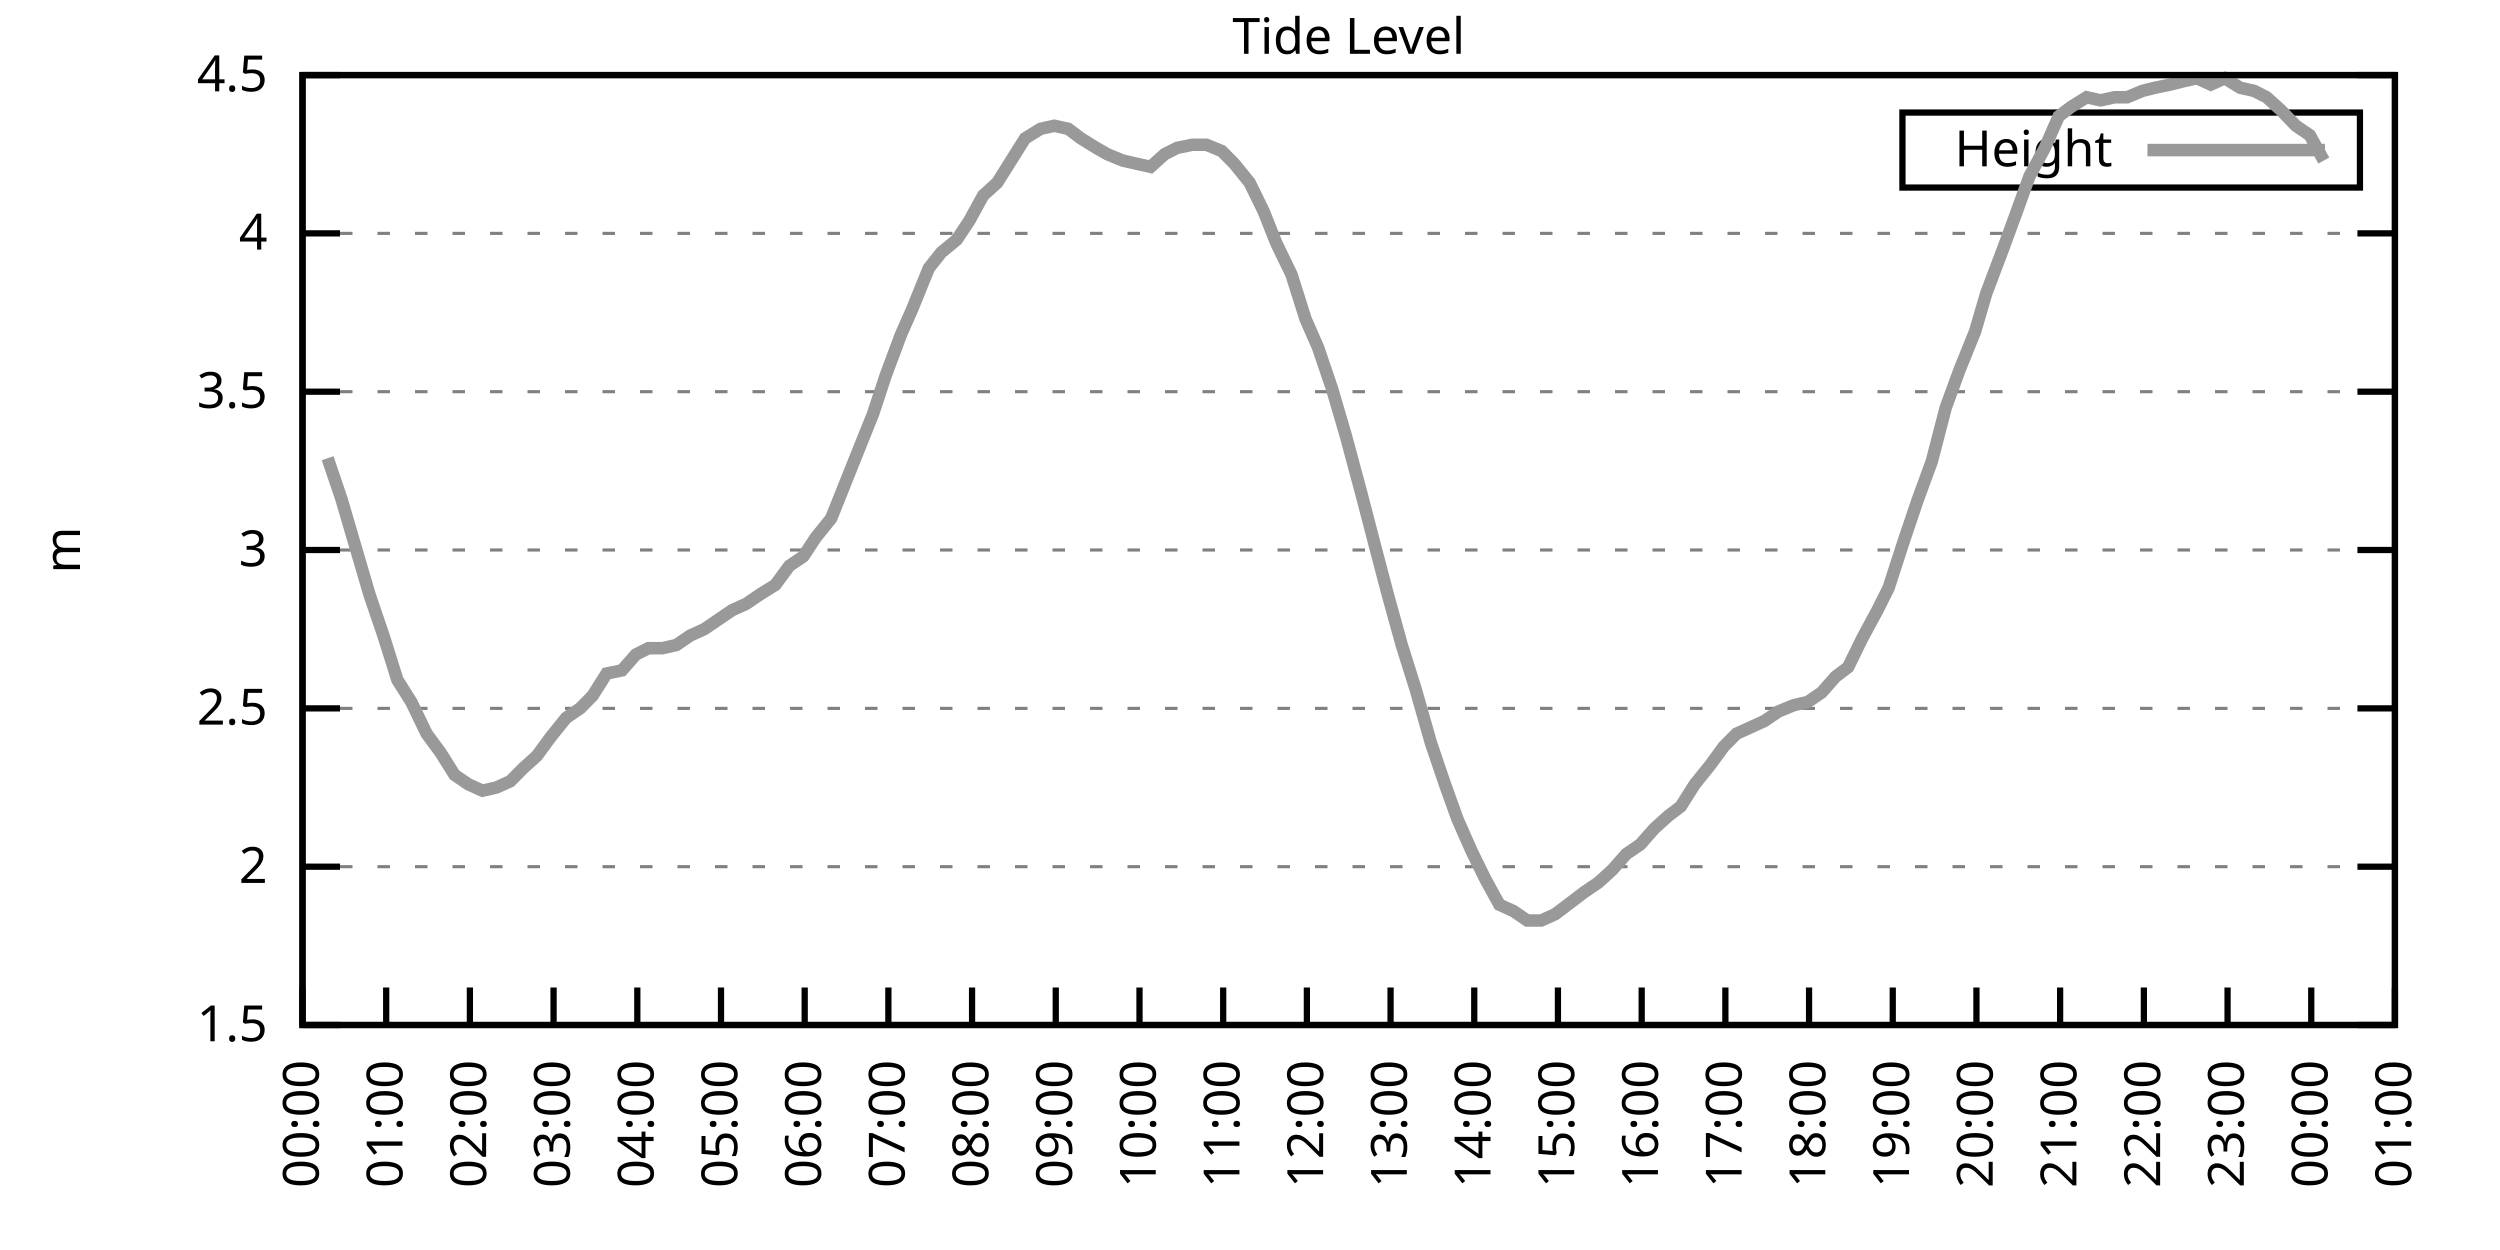
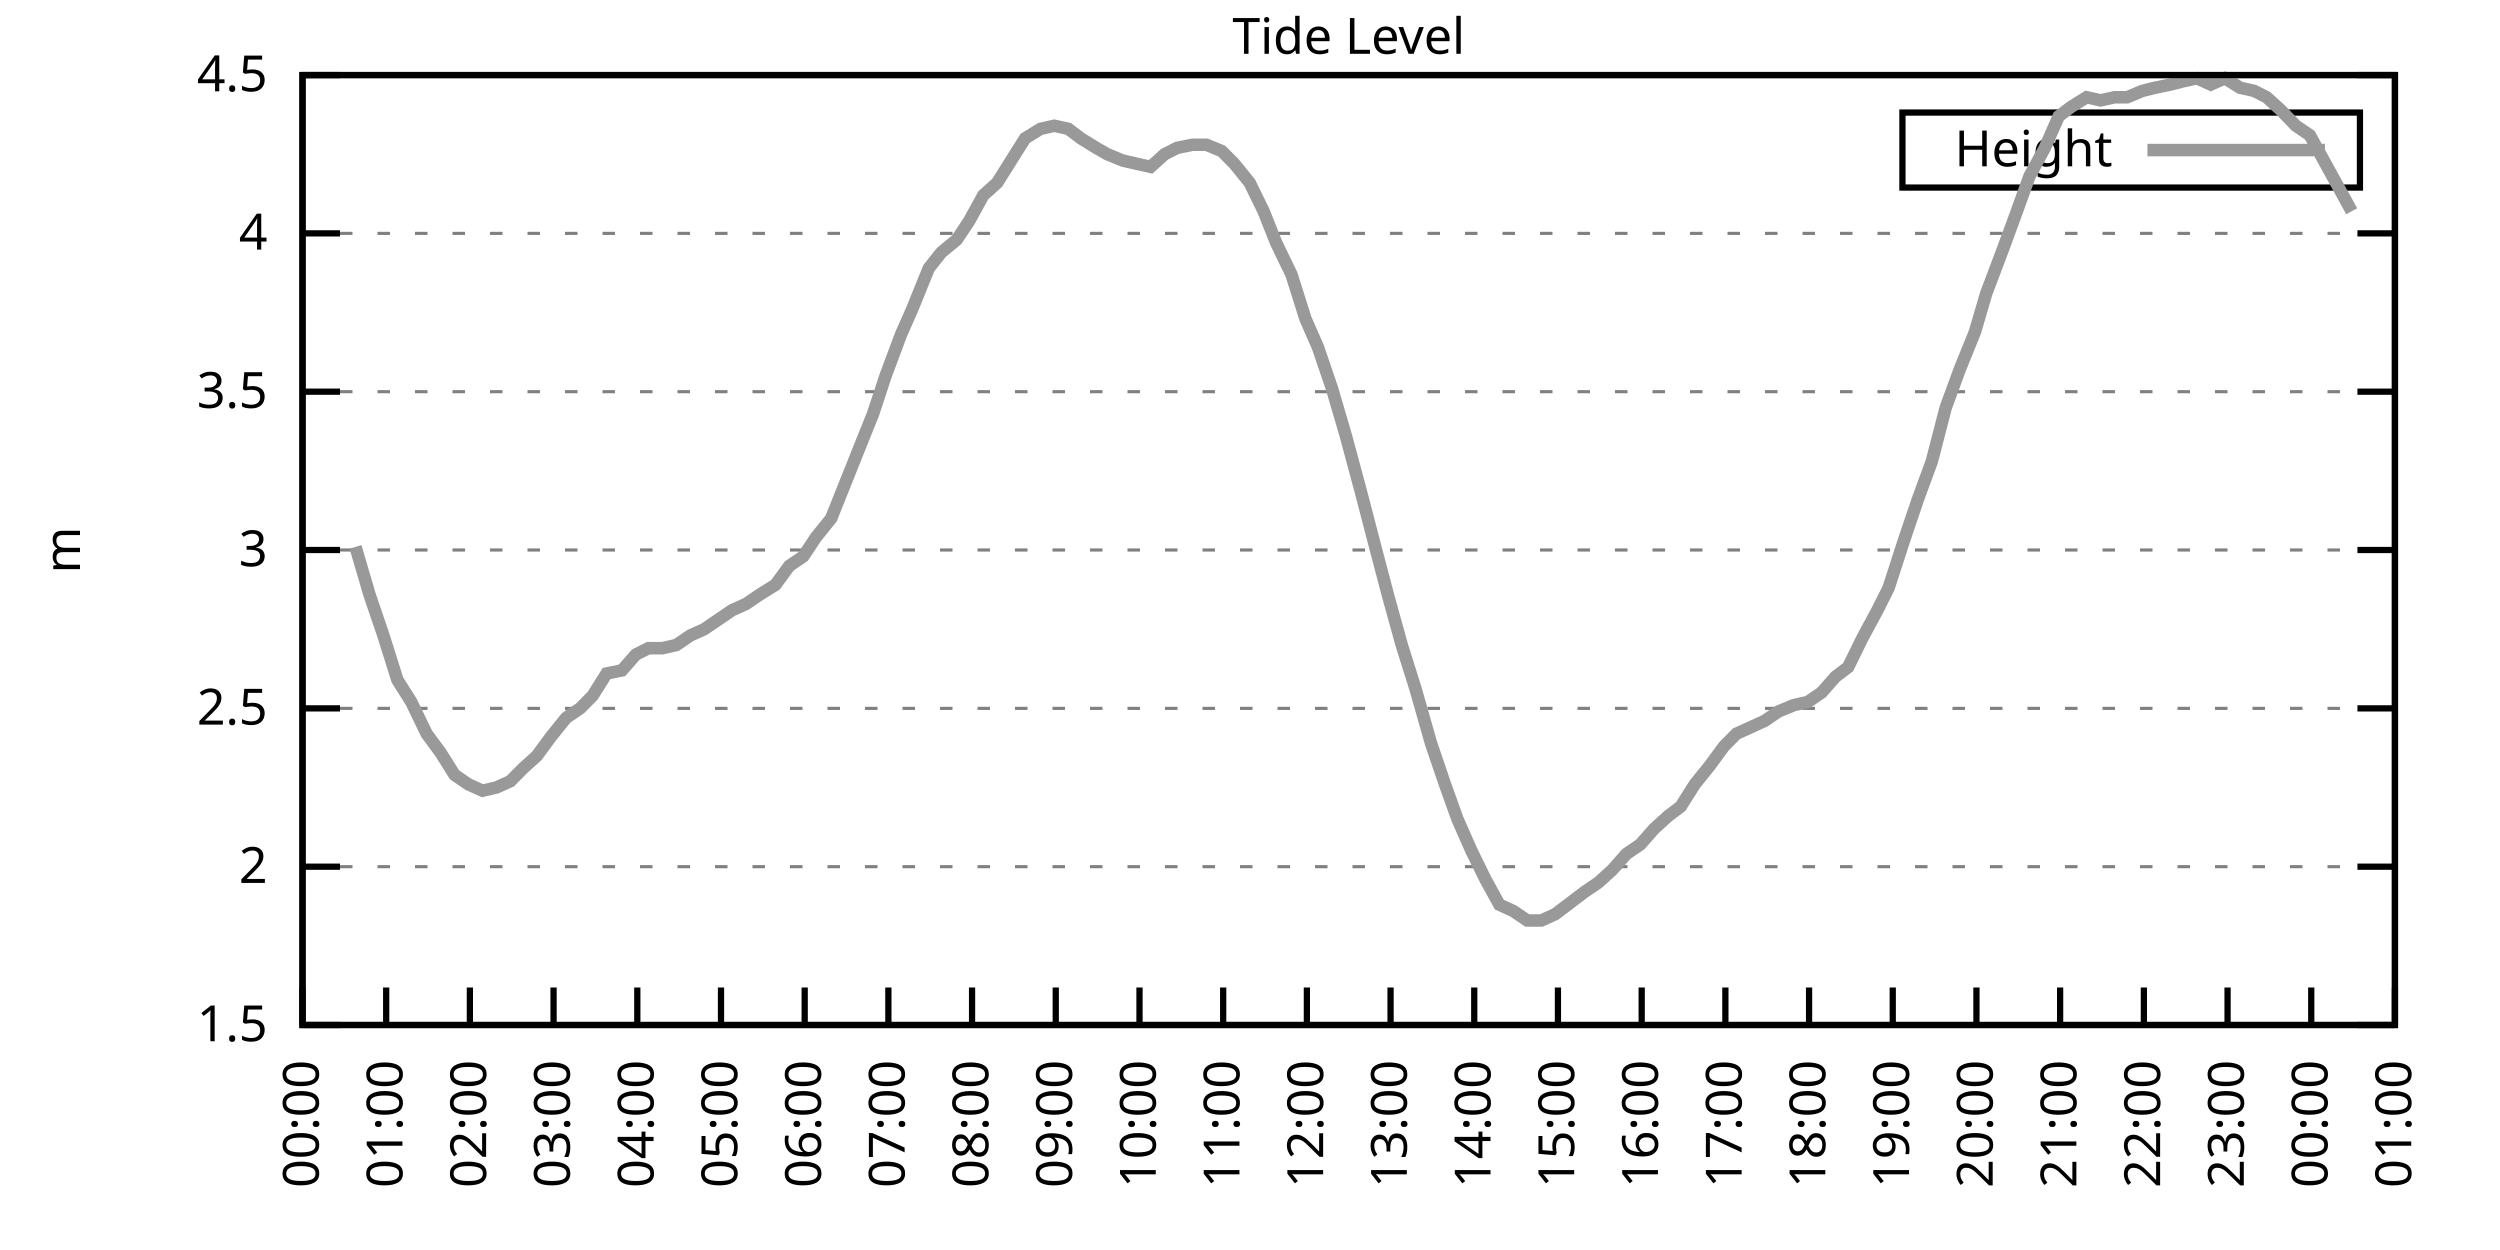
<svg xmlns="http://www.w3.org/2000/svg" xmlns:xlink="http://www.w3.org/1999/xlink" width="400" height="200" viewBox="0 0 400 200">
  <g id="gnuplot_canvas">
    <rect x="0" y="0" width="400" height="200" fill="none" />
    <defs>
      <circle id="gpDot" r="0.5" stroke-width="0.5" stroke="currentColor" />
      <path id="gpPt0" stroke-width="0.333" stroke="currentColor" d="M-1,0 h2 M0,-1 v2" />
      <path id="gpPt1" stroke-width="0.333" stroke="currentColor" d="M-1,-1 L1,1 M1,-1 L-1,1" />
      <path id="gpPt2" stroke-width="0.333" stroke="currentColor" d="M-1,0 L1,0 M0,-1 L0,1 M-1,-1 L1,1 M-1,1 L1,-1" />
      <rect id="gpPt3" stroke-width="0.333" stroke="currentColor" x="-1" y="-1" width="2" height="2" />
      <rect id="gpPt4" stroke-width="0.333" stroke="currentColor" fill="currentColor" x="-1" y="-1" width="2" height="2" />
      <circle id="gpPt5" stroke-width="0.333" stroke="currentColor" cx="0" cy="0" r="1" />
      <use xlink:href="#gpPt5" id="gpPt6" fill="currentColor" stroke="none" />
      <path id="gpPt7" stroke-width="0.333" stroke="currentColor" d="M0,-1.33 L-1.33,0.67 L1.33,0.67 z" />
      <use xlink:href="#gpPt7" id="gpPt8" fill="currentColor" stroke="none" />
      <use xlink:href="#gpPt7" id="gpPt9" stroke="currentColor" transform="rotate(180)" />
      <use xlink:href="#gpPt9" id="gpPt10" fill="currentColor" stroke="none" />
      <use xlink:href="#gpPt3" id="gpPt11" stroke="currentColor" transform="rotate(45)" />
      <use xlink:href="#gpPt11" id="gpPt12" fill="currentColor" stroke="none" />
      <path id="gpPt13" stroke-width="0.333" stroke="currentColor" d="M0,1.330 L1.265,0.411 L0.782,-1.067 L-0.782,-1.076 L-1.265,0.411 z" />
      <use xlink:href="#gpPt13" id="gpPt14" fill="currentColor" stroke="none" />
      <filter id="textbox" filterUnits="objectBoundingBox" x="0" y="0" height="1" width="1">
        <feFlood flood-color="white" flood-opacity="1" result="bgnd" />
        <feComposite in="SourceGraphic" in2="bgnd" operator="atop" />
      </filter>
      <filter id="greybox" filterUnits="objectBoundingBox" x="0" y="0" height="1" width="1">
        <feFlood flood-color="lightgrey" flood-opacity="1" result="grey" />
        <feComposite in="SourceGraphic" in2="grey" operator="atop" />
      </filter>
    </defs>
    <g fill="none" color="white" stroke="currentColor" stroke-width="1.00" stroke-linecap="butt" stroke-linejoin="miter">
</g>
    <g fill="none" color="black" stroke="currentColor" stroke-width="1.00" stroke-linecap="butt" stroke-linejoin="miter">
      <g stroke="none" shape-rendering="crispEdges">
        <polygon fill="rgb(255, 255, 255)" points="48.40,164.00 383.18,164.00 383.18,12.02 48.40,12.02 " />
      </g>
    </g>
    <g fill="none" color="black" stroke="currentColor" stroke-width="1.00" stroke-linecap="butt" stroke-linejoin="miter">
</g>
    <g fill="none" color="black" stroke="black" stroke-width="0.50" stroke-linecap="butt" stroke-linejoin="miter">
</g>
    <g fill="none" color="gray" stroke="currentColor" stroke-width="0.50" stroke-linecap="butt" stroke-linejoin="miter">
      <path stroke="gray" stroke-dasharray="2,4" class="gridline" d="M48.40,164.00 L383.19,164.00  " />
    </g>
    <g fill="none" color="gray" stroke="gray" stroke-width="1.00" stroke-linecap="butt" stroke-linejoin="miter">
</g>
    <g fill="none" color="black" stroke="currentColor" stroke-width="1.00" stroke-linecap="butt" stroke-linejoin="miter">
      <path stroke="black" d="M48.40,164.00 L54.40,164.00 M383.19,164.00 L377.19,164.00  " />
      <g transform="translate(42.80,166.60)" stroke="none" fill="black" font-family="Sans" font-size="8.00" text-anchor="end">
        <text>
          <tspan font-family="Sans"> 1.5</tspan>
        </text>
      </g>
    </g>
    <g fill="none" color="black" stroke="currentColor" stroke-width="1.00" stroke-linecap="butt" stroke-linejoin="miter">
</g>
    <g fill="none" color="black" stroke="black" stroke-width="0.50" stroke-linecap="butt" stroke-linejoin="miter">
</g>
    <g fill="none" color="gray" stroke="currentColor" stroke-width="0.50" stroke-linecap="butt" stroke-linejoin="miter">
      <path stroke="gray" stroke-dasharray="2,4" class="gridline" d="M48.40,138.67 L383.19,138.67  " />
    </g>
    <g fill="none" color="gray" stroke="gray" stroke-width="1.00" stroke-linecap="butt" stroke-linejoin="miter">
</g>
    <g fill="none" color="black" stroke="currentColor" stroke-width="1.00" stroke-linecap="butt" stroke-linejoin="miter">
      <path stroke="black" d="M48.40,138.67 L54.40,138.67 M383.19,138.67 L377.19,138.67  " />
      <g transform="translate(42.80,141.27)" stroke="none" fill="black" font-family="Sans" font-size="8.00" text-anchor="end">
        <text>
          <tspan font-family="Sans"> 2</tspan>
        </text>
      </g>
    </g>
    <g fill="none" color="black" stroke="currentColor" stroke-width="1.00" stroke-linecap="butt" stroke-linejoin="miter">
</g>
    <g fill="none" color="black" stroke="black" stroke-width="0.50" stroke-linecap="butt" stroke-linejoin="miter">
</g>
    <g fill="none" color="gray" stroke="currentColor" stroke-width="0.50" stroke-linecap="butt" stroke-linejoin="miter">
      <path stroke="gray" stroke-dasharray="2,4" class="gridline" d="M48.40,113.34 L383.19,113.34  " />
    </g>
    <g fill="none" color="gray" stroke="gray" stroke-width="1.00" stroke-linecap="butt" stroke-linejoin="miter">
</g>
    <g fill="none" color="black" stroke="currentColor" stroke-width="1.00" stroke-linecap="butt" stroke-linejoin="miter">
      <path stroke="black" d="M48.40,113.34 L54.40,113.34 M383.19,113.34 L377.19,113.34  " />
      <g transform="translate(42.80,115.94)" stroke="none" fill="black" font-family="Sans" font-size="8.00" text-anchor="end">
        <text>
          <tspan font-family="Sans"> 2.5</tspan>
        </text>
      </g>
    </g>
    <g fill="none" color="black" stroke="currentColor" stroke-width="1.00" stroke-linecap="butt" stroke-linejoin="miter">
</g>
    <g fill="none" color="black" stroke="black" stroke-width="0.50" stroke-linecap="butt" stroke-linejoin="miter">
</g>
    <g fill="none" color="gray" stroke="currentColor" stroke-width="0.50" stroke-linecap="butt" stroke-linejoin="miter">
      <path stroke="gray" stroke-dasharray="2,4" class="gridline" d="M48.40,88.00 L383.19,88.00  " />
    </g>
    <g fill="none" color="gray" stroke="gray" stroke-width="1.00" stroke-linecap="butt" stroke-linejoin="miter">
</g>
    <g fill="none" color="black" stroke="currentColor" stroke-width="1.00" stroke-linecap="butt" stroke-linejoin="miter">
      <path stroke="black" d="M48.40,88.00 L54.40,88.00 M383.19,88.00 L377.19,88.00  " />
      <g transform="translate(42.80,90.60)" stroke="none" fill="black" font-family="Sans" font-size="8.00" text-anchor="end">
        <text>
          <tspan font-family="Sans"> 3</tspan>
        </text>
      </g>
    </g>
    <g fill="none" color="black" stroke="currentColor" stroke-width="1.00" stroke-linecap="butt" stroke-linejoin="miter">
</g>
    <g fill="none" color="black" stroke="black" stroke-width="0.50" stroke-linecap="butt" stroke-linejoin="miter">
</g>
    <g fill="none" color="gray" stroke="currentColor" stroke-width="0.50" stroke-linecap="butt" stroke-linejoin="miter">
      <path stroke="gray" stroke-dasharray="2,4" class="gridline" d="M48.40,62.67 L383.19,62.67  " />
    </g>
    <g fill="none" color="gray" stroke="gray" stroke-width="1.00" stroke-linecap="butt" stroke-linejoin="miter">
</g>
    <g fill="none" color="black" stroke="currentColor" stroke-width="1.00" stroke-linecap="butt" stroke-linejoin="miter">
      <path stroke="black" d="M48.40,62.67 L54.40,62.67 M383.19,62.67 L377.19,62.67  " />
      <g transform="translate(42.80,65.27)" stroke="none" fill="black" font-family="Sans" font-size="8.00" text-anchor="end">
        <text>
          <tspan font-family="Sans"> 3.5</tspan>
        </text>
      </g>
    </g>
    <g fill="none" color="black" stroke="currentColor" stroke-width="1.00" stroke-linecap="butt" stroke-linejoin="miter">
</g>
    <g fill="none" color="black" stroke="black" stroke-width="0.50" stroke-linecap="butt" stroke-linejoin="miter">
</g>
    <g fill="none" color="gray" stroke="currentColor" stroke-width="0.50" stroke-linecap="butt" stroke-linejoin="miter">
      <path stroke="gray" stroke-dasharray="2,4" class="gridline" d="M48.40,37.34 L383.19,37.34  " />
    </g>
    <g fill="none" color="gray" stroke="gray" stroke-width="1.00" stroke-linecap="butt" stroke-linejoin="miter">
</g>
    <g fill="none" color="black" stroke="currentColor" stroke-width="1.00" stroke-linecap="butt" stroke-linejoin="miter">
      <path stroke="black" d="M48.40,37.34 L54.40,37.34 M383.19,37.34 L377.19,37.34  " />
      <g transform="translate(42.80,39.94)" stroke="none" fill="black" font-family="Sans" font-size="8.00" text-anchor="end">
        <text>
          <tspan font-family="Sans"> 4</tspan>
        </text>
      </g>
    </g>
    <g fill="none" color="black" stroke="currentColor" stroke-width="1.00" stroke-linecap="butt" stroke-linejoin="miter">
</g>
    <g fill="none" color="black" stroke="black" stroke-width="0.50" stroke-linecap="butt" stroke-linejoin="miter">
</g>
    <g fill="none" color="gray" stroke="currentColor" stroke-width="0.50" stroke-linecap="butt" stroke-linejoin="miter">
      <path stroke="gray" stroke-dasharray="2,4" class="gridline" d="M48.40,12.01 L383.19,12.01  " />
    </g>
    <g fill="none" color="gray" stroke="gray" stroke-width="1.00" stroke-linecap="butt" stroke-linejoin="miter">
</g>
    <g fill="none" color="black" stroke="currentColor" stroke-width="1.00" stroke-linecap="butt" stroke-linejoin="miter">
      <path stroke="black" d="M48.40,12.01 L54.40,12.01 M383.19,12.01 L377.19,12.01  " />
      <g transform="translate(42.80,14.61)" stroke="none" fill="black" font-family="Sans" font-size="8.00" text-anchor="end">
        <text>
          <tspan font-family="Sans"> 4.5</tspan>
        </text>
      </g>
    </g>
    <g fill="none" color="black" stroke="currentColor" stroke-width="1.00" stroke-linecap="butt" stroke-linejoin="miter">
      <path stroke="black" d="M48.40,164.00 L48.40,158.00  " />
      <g transform="translate(51.00,169.60) rotate(270.00)" stroke="none" fill="black" font-family="Sans" font-size="8.00" text-anchor="end">
        <text>
          <tspan font-family="Sans">00:00</tspan>
        </text>
      </g>
    </g>
    <g fill="none" color="black" stroke="currentColor" stroke-width="1.00" stroke-linecap="butt" stroke-linejoin="miter">
      <path stroke="black" d="M61.79,164.00 L61.79,158.00  " />
      <g transform="translate(64.39,169.60) rotate(270.00)" stroke="none" fill="black" font-family="Sans" font-size="8.00" text-anchor="end">
        <text>
          <tspan font-family="Sans">01:00</tspan>
        </text>
      </g>
    </g>
    <g fill="none" color="black" stroke="currentColor" stroke-width="1.00" stroke-linecap="butt" stroke-linejoin="miter">
      <path stroke="black" d="M75.18,164.00 L75.18,158.00  " />
      <g transform="translate(77.78,169.60) rotate(270.00)" stroke="none" fill="black" font-family="Sans" font-size="8.00" text-anchor="end">
        <text>
          <tspan font-family="Sans">02:00</tspan>
        </text>
      </g>
    </g>
    <g fill="none" color="black" stroke="currentColor" stroke-width="1.00" stroke-linecap="butt" stroke-linejoin="miter">
      <path stroke="black" d="M88.57,164.00 L88.57,158.00  " />
      <g transform="translate(91.17,169.60) rotate(270.00)" stroke="none" fill="black" font-family="Sans" font-size="8.00" text-anchor="end">
        <text>
          <tspan font-family="Sans">03:00</tspan>
        </text>
      </g>
    </g>
    <g fill="none" color="black" stroke="currentColor" stroke-width="1.00" stroke-linecap="butt" stroke-linejoin="miter">
      <path stroke="black" d="M101.97,164.00 L101.97,158.00  " />
      <g transform="translate(104.57,169.60) rotate(270.00)" stroke="none" fill="black" font-family="Sans" font-size="8.00" text-anchor="end">
        <text>
          <tspan font-family="Sans">04:00</tspan>
        </text>
      </g>
    </g>
    <g fill="none" color="black" stroke="currentColor" stroke-width="1.00" stroke-linecap="butt" stroke-linejoin="miter">
      <path stroke="black" d="M115.36,164.00 L115.36,158.00  " />
      <g transform="translate(117.96,169.60) rotate(270.00)" stroke="none" fill="black" font-family="Sans" font-size="8.00" text-anchor="end">
        <text>
          <tspan font-family="Sans">05:00</tspan>
        </text>
      </g>
    </g>
    <g fill="none" color="black" stroke="currentColor" stroke-width="1.00" stroke-linecap="butt" stroke-linejoin="miter">
      <path stroke="black" d="M128.75,164.00 L128.75,158.00  " />
      <g transform="translate(131.35,169.60) rotate(270.00)" stroke="none" fill="black" font-family="Sans" font-size="8.00" text-anchor="end">
        <text>
          <tspan font-family="Sans">06:00</tspan>
        </text>
      </g>
    </g>
    <g fill="none" color="black" stroke="currentColor" stroke-width="1.00" stroke-linecap="butt" stroke-linejoin="miter">
      <path stroke="black" d="M142.14,164.00 L142.14,158.00  " />
      <g transform="translate(144.74,169.60) rotate(270.00)" stroke="none" fill="black" font-family="Sans" font-size="8.00" text-anchor="end">
        <text>
          <tspan font-family="Sans">07:00</tspan>
        </text>
      </g>
    </g>
    <g fill="none" color="black" stroke="currentColor" stroke-width="1.00" stroke-linecap="butt" stroke-linejoin="miter">
      <path stroke="black" d="M155.53,164.00 L155.53,158.00  " />
      <g transform="translate(158.13,169.60) rotate(270.00)" stroke="none" fill="black" font-family="Sans" font-size="8.00" text-anchor="end">
        <text>
          <tspan font-family="Sans">08:00</tspan>
        </text>
      </g>
    </g>
    <g fill="none" color="black" stroke="currentColor" stroke-width="1.00" stroke-linecap="butt" stroke-linejoin="miter">
      <path stroke="black" d="M168.92,164.00 L168.92,158.00  " />
      <g transform="translate(171.52,169.60) rotate(270.00)" stroke="none" fill="black" font-family="Sans" font-size="8.00" text-anchor="end">
        <text>
          <tspan font-family="Sans">09:00</tspan>
        </text>
      </g>
    </g>
    <g fill="none" color="black" stroke="currentColor" stroke-width="1.00" stroke-linecap="butt" stroke-linejoin="miter">
      <path stroke="black" d="M182.32,164.00 L182.32,158.00  " />
      <g transform="translate(184.92,169.60) rotate(270.00)" stroke="none" fill="black" font-family="Sans" font-size="8.00" text-anchor="end">
        <text>
          <tspan font-family="Sans">10:00</tspan>
        </text>
      </g>
    </g>
    <g fill="none" color="black" stroke="currentColor" stroke-width="1.00" stroke-linecap="butt" stroke-linejoin="miter">
      <path stroke="black" d="M195.71,164.00 L195.71,158.00  " />
      <g transform="translate(198.31,169.60) rotate(270.00)" stroke="none" fill="black" font-family="Sans" font-size="8.00" text-anchor="end">
        <text>
          <tspan font-family="Sans">11:00</tspan>
        </text>
      </g>
    </g>
    <g fill="none" color="black" stroke="currentColor" stroke-width="1.00" stroke-linecap="butt" stroke-linejoin="miter">
      <path stroke="black" d="M209.10,164.00 L209.10,158.00  " />
      <g transform="translate(211.70,169.60) rotate(270.00)" stroke="none" fill="black" font-family="Sans" font-size="8.00" text-anchor="end">
        <text>
          <tspan font-family="Sans">12:00</tspan>
        </text>
      </g>
    </g>
    <g fill="none" color="black" stroke="currentColor" stroke-width="1.00" stroke-linecap="butt" stroke-linejoin="miter">
      <path stroke="black" d="M222.49,164.00 L222.49,158.00  " />
      <g transform="translate(225.09,169.60) rotate(270.00)" stroke="none" fill="black" font-family="Sans" font-size="8.00" text-anchor="end">
        <text>
          <tspan font-family="Sans">13:00</tspan>
        </text>
      </g>
    </g>
    <g fill="none" color="black" stroke="currentColor" stroke-width="1.00" stroke-linecap="butt" stroke-linejoin="miter">
      <path stroke="black" d="M235.88,164.00 L235.88,158.00  " />
      <g transform="translate(238.48,169.60) rotate(270.00)" stroke="none" fill="black" font-family="Sans" font-size="8.00" text-anchor="end">
        <text>
          <tspan font-family="Sans">14:00</tspan>
        </text>
      </g>
    </g>
    <g fill="none" color="black" stroke="currentColor" stroke-width="1.00" stroke-linecap="butt" stroke-linejoin="miter">
      <path stroke="black" d="M249.27,164.00 L249.27,158.00  " />
      <g transform="translate(251.87,169.60) rotate(270.00)" stroke="none" fill="black" font-family="Sans" font-size="8.00" text-anchor="end">
        <text>
          <tspan font-family="Sans">15:00</tspan>
        </text>
      </g>
    </g>
    <g fill="none" color="black" stroke="currentColor" stroke-width="1.00" stroke-linecap="butt" stroke-linejoin="miter">
      <path stroke="black" d="M262.67,164.00 L262.67,158.00  " />
      <g transform="translate(265.27,169.60) rotate(270.00)" stroke="none" fill="black" font-family="Sans" font-size="8.00" text-anchor="end">
        <text>
          <tspan font-family="Sans">16:00</tspan>
        </text>
      </g>
    </g>
    <g fill="none" color="black" stroke="currentColor" stroke-width="1.00" stroke-linecap="butt" stroke-linejoin="miter">
      <path stroke="black" d="M276.06,164.00 L276.06,158.00  " />
      <g transform="translate(278.66,169.60) rotate(270.00)" stroke="none" fill="black" font-family="Sans" font-size="8.00" text-anchor="end">
        <text>
          <tspan font-family="Sans">17:00</tspan>
        </text>
      </g>
    </g>
    <g fill="none" color="black" stroke="currentColor" stroke-width="1.00" stroke-linecap="butt" stroke-linejoin="miter">
      <path stroke="black" d="M289.45,164.00 L289.45,158.00  " />
      <g transform="translate(292.05,169.60) rotate(270.00)" stroke="none" fill="black" font-family="Sans" font-size="8.00" text-anchor="end">
        <text>
          <tspan font-family="Sans">18:00</tspan>
        </text>
      </g>
    </g>
    <g fill="none" color="black" stroke="currentColor" stroke-width="1.00" stroke-linecap="butt" stroke-linejoin="miter">
      <path stroke="black" d="M302.84,164.00 L302.84,158.00  " />
      <g transform="translate(305.44,169.60) rotate(270.00)" stroke="none" fill="black" font-family="Sans" font-size="8.00" text-anchor="end">
        <text>
          <tspan font-family="Sans">19:00</tspan>
        </text>
      </g>
    </g>
    <g fill="none" color="black" stroke="currentColor" stroke-width="1.00" stroke-linecap="butt" stroke-linejoin="miter">
      <path stroke="black" d="M316.23,164.00 L316.23,158.00  " />
      <g transform="translate(318.83,169.60) rotate(270.00)" stroke="none" fill="black" font-family="Sans" font-size="8.00" text-anchor="end">
        <text>
          <tspan font-family="Sans">20:00</tspan>
        </text>
      </g>
    </g>
    <g fill="none" color="black" stroke="currentColor" stroke-width="1.00" stroke-linecap="butt" stroke-linejoin="miter">
      <path stroke="black" d="M329.62,164.00 L329.62,158.00  " />
      <g transform="translate(332.22,169.60) rotate(270.00)" stroke="none" fill="black" font-family="Sans" font-size="8.00" text-anchor="end">
        <text>
          <tspan font-family="Sans">21:00</tspan>
        </text>
      </g>
    </g>
    <g fill="none" color="black" stroke="currentColor" stroke-width="1.00" stroke-linecap="butt" stroke-linejoin="miter">
      <path stroke="black" d="M343.02,164.00 L343.02,158.00  " />
      <g transform="translate(345.62,169.60) rotate(270.00)" stroke="none" fill="black" font-family="Sans" font-size="8.00" text-anchor="end">
        <text>
          <tspan font-family="Sans">22:00</tspan>
        </text>
      </g>
    </g>
    <g fill="none" color="black" stroke="currentColor" stroke-width="1.00" stroke-linecap="butt" stroke-linejoin="miter">
      <path stroke="black" d="M356.41,164.00 L356.41,158.00  " />
      <g transform="translate(359.01,169.60) rotate(270.00)" stroke="none" fill="black" font-family="Sans" font-size="8.00" text-anchor="end">
        <text>
          <tspan font-family="Sans">23:00</tspan>
        </text>
      </g>
    </g>
    <g fill="none" color="black" stroke="currentColor" stroke-width="1.00" stroke-linecap="butt" stroke-linejoin="miter">
      <path stroke="black" d="M369.80,164.00 L369.80,158.00  " />
      <g transform="translate(372.40,169.60) rotate(270.00)" stroke="none" fill="black" font-family="Sans" font-size="8.00" text-anchor="end">
        <text>
          <tspan font-family="Sans">00:00</tspan>
        </text>
      </g>
    </g>
    <g fill="none" color="black" stroke="currentColor" stroke-width="1.00" stroke-linecap="butt" stroke-linejoin="miter">
      <path stroke="black" d="M383.19,164.00 L383.19,158.00  " />
      <g transform="translate(385.79,169.60) rotate(270.00)" stroke="none" fill="black" font-family="Sans" font-size="8.00" text-anchor="end">
        <text>
          <tspan font-family="Sans">01:00</tspan>
        </text>
      </g>
    </g>
    <g fill="none" color="black" stroke="currentColor" stroke-width="1.00" stroke-linecap="butt" stroke-linejoin="miter">
</g>
    <g fill="none" color="black" stroke="currentColor" stroke-width="1.00" stroke-linecap="butt" stroke-linejoin="miter">
      <path stroke="black" d="M48.40,12.01 L48.40,164.00 L383.19,164.00 L383.19,12.01 L48.40,12.01 Z  " />
    </g>
    <g fill="none" color="black" stroke="currentColor" stroke-width="1.00" stroke-linecap="butt" stroke-linejoin="miter">
</g>
    <g fill="none" color="black" stroke="currentColor" stroke-width="1.00" stroke-linecap="butt" stroke-linejoin="miter">
      <path stroke="black" d="M304.39,30.01 L304.39,18.01 L377.59,18.01 L377.59,30.01 L304.39,30.01 Z  " />
    </g>
    <g id="Tide_level_plot_1">
      <g fill="none" color="white" stroke="black" stroke-width="2.00" stroke-linecap="butt" stroke-linejoin="miter">
</g>
      <g fill="none" color="black" stroke="currentColor" stroke-width="2.00" stroke-linecap="butt" stroke-linejoin="miter">
        <g transform="translate(337.99,26.61)" stroke="none" fill="black" font-family="Sans" font-size="8.00" text-anchor="end">
          <text>
            <tspan font-family="Sans">Height</tspan>
          </text>
        </g>
      </g>
      <g fill="none" color="black" stroke="currentColor" stroke-width="2.00" stroke-linecap="butt" stroke-linejoin="miter">
-         <path stroke="rgb(153, 153, 153)" d="M343.59,24.01 L371.99,24.01 M52.42,73.31 L54.65,79.90 L56.88,87.50 L59.11,95.10 L61.35,101.68 L63.58,108.78   L65.81,112.32 L68.26,117.39 L70.50,120.43 L72.73,123.98 L74.96,125.50 L77.19,126.51 L79.42,126.00 L81.66,124.99   L83.66,122.96 L85.90,120.94 L88.13,117.90 L90.58,114.86 L92.82,113.34 L94.82,111.31 L97.06,107.76 L99.51,107.26   L101.74,104.72 L103.75,103.71 L105.98,103.71 L108.22,103.20 L110.45,101.68 L112.68,100.67 L114.91,99.15 L117.14,97.63   L119.38,96.62 L121.61,95.10 L124.06,93.58 L126.29,90.54 L128.53,89.02 L130.54,85.98 L132.99,82.94 L137.45,71.79   L139.69,66.22 L141.69,60.14 L144.15,53.55 L145.94,49.50 L148.61,42.91 L150.62,40.38 L153.08,38.35 L155.09,35.32   L157.32,31.26 L159.55,29.24 L161.78,25.69 L164.01,22.14 L166.47,20.62 L168.70,20.12 L170.93,20.62 L172.94,22.14   L175.40,23.66 L177.18,24.68 L179.64,25.69 L181.87,26.20 L184.10,26.70 L186.33,24.68 L188.34,23.66 L190.80,23.16   L193.03,23.16 L195.48,24.17 L197.49,26.20 L199.95,29.24 L202.18,33.80 L204.19,38.86 L206.64,43.93 L208.88,51.02   L210.88,55.58 L213.12,62.17 L215.35,69.77 L217.80,78.89 L220.04,87.50 L222.04,95.10 L224.28,103.20 L226.51,110.30   L228.96,118.91 L231.20,125.50 L233.20,131.07 L235.44,136.14 L237.67,140.69 L239.90,144.75 L242.13,145.76 L244.36,147.28   L246.60,147.28 L248.83,146.27 L250.84,144.75 L253.51,142.72 L255.75,141.20 L257.98,139.17 L260.21,136.64 L262.44,135.12   L264.67,132.59 L266.91,130.56 L268.92,129.04 L271.15,125.50 L273.60,122.46 L275.83,119.42 L277.84,117.39 L280.07,116.38   L282.31,115.36 L284.54,113.84 L286.99,112.83 L289.23,112.32 L291.46,110.80 L293.69,108.27 L295.70,106.75 L297.93,102.19   L300.39,97.63 L302.17,94.08 L304.63,86.49 L306.86,79.90 L309.09,73.82 L311.32,65.21 L313.55,59.13 L316.01,53.05   L317.79,46.97 L320.47,39.87 L322.70,33.80 L324.71,28.22 L327.17,23.66 L329.40,18.60 L331.41,17.08 L333.86,15.56   L336.10,16.06 L338.33,15.56 L340.34,15.56 L342.79,14.54 L344.80,14.04 L347.26,13.53 L349.26,13.02 L351.50,12.52   L353.73,13.53 L355.96,12.52 L358.42,14.04 L360.65,14.54 L362.66,15.56 L364.89,17.58 L367.34,20.12 L369.58,21.64   L371.81,25.69  " />
+         <path stroke="rgb(153, 153, 153)" d="M343.59,24.01 L371.99,24.01 M56.88,87.50 L59.11,95.10 L61.35,101.68 L63.58,108.78 L65.81,112.32 L68.26,117.39   L70.50,120.43 L72.73,123.98 L74.96,125.50 L77.19,126.51 L79.42,126.00 L81.66,124.99 L83.66,122.96 L85.90,120.94   L88.13,117.90 L90.58,114.86 L92.82,113.34 L94.82,111.31 L97.06,107.76 L99.51,107.26 L101.74,104.72 L103.75,103.71   L105.98,103.71 L108.22,103.20 L110.45,101.68 L112.68,100.67 L114.91,99.15 L117.14,97.63 L119.38,96.62 L121.61,95.10   L124.06,93.58 L126.29,90.54 L128.53,89.02 L130.54,85.98 L132.99,82.94 L137.45,71.79 L139.69,66.22 L141.69,60.14   L144.15,53.55 L145.94,49.50 L148.61,42.91 L150.62,40.38 L153.08,38.35 L155.09,35.32 L157.32,31.26 L159.55,29.24   L161.78,25.69 L164.01,22.14 L166.47,20.62 L168.70,20.12 L170.93,20.62 L172.94,22.14 L175.40,23.66 L177.18,24.68   L179.64,25.69 L181.87,26.20 L184.10,26.70 L186.33,24.68 L188.34,23.66 L190.80,23.16 L193.03,23.16 L195.48,24.17   L197.49,26.20 L199.95,29.24 L202.18,33.80 L204.19,38.86 L206.64,43.93 L208.88,51.02 L210.88,55.58 L213.12,62.17   L215.35,69.77 L217.80,78.89 L220.04,87.50 L222.04,95.10 L224.28,103.20 L226.51,110.30 L228.96,118.91 L231.20,125.50   L233.20,131.07 L235.44,136.14 L237.67,140.69 L239.90,144.75 L242.13,145.76 L244.36,147.28 L246.60,147.28 L248.83,146.27   L250.84,144.75 L253.51,142.72 L255.75,141.20 L257.98,139.17 L260.21,136.64 L262.44,135.12 L264.67,132.59 L266.91,130.56   L268.92,129.04 L271.15,125.50 L273.60,122.46 L275.83,119.42 L277.84,117.39 L280.07,116.38 L282.31,115.36 L284.54,113.84   L286.99,112.83 L289.23,112.32 L291.46,110.80 L293.69,108.27 L295.70,106.75 L297.93,102.19 L300.39,97.63 L302.17,94.08   L304.63,86.49 L306.86,79.90 L309.09,73.82 L311.32,65.21 L313.55,59.13 L316.01,53.05 L317.79,46.97 L320.47,39.87   L322.70,33.80 L324.71,28.22 L327.17,23.66 L329.40,18.60 L331.41,17.08 L333.86,15.56 L336.10,16.06 L338.33,15.56   L340.34,15.56 L342.79,14.54 L344.80,14.04 L347.26,13.53 L349.26,13.02 L351.50,12.52 L353.73,13.53 L355.96,12.52   L358.42,14.04 L360.65,14.54 L362.66,15.56 L364.89,17.58 L367.34,20.12 L369.58,21.64 L371.81,25.69 L374.04,29.74   L376.27,33.80  " />
      </g>
    </g>
    <g fill="none" color="black" stroke="currentColor" stroke-width="2.00" stroke-linecap="butt" stroke-linejoin="miter">
</g>
    <g fill="none" color="black" stroke="black" stroke-width="1.00" stroke-linecap="butt" stroke-linejoin="miter">
</g>
    <g fill="none" color="black" stroke="currentColor" stroke-width="1.00" stroke-linecap="butt" stroke-linejoin="miter">
      <path stroke="black" d="M48.40,12.01 L48.40,164.00 L383.19,164.00 L383.19,12.01 L48.40,12.01 Z  " />
      <g transform="translate(12.80,88.01) rotate(270.00)" stroke="none" fill="black" font-family="Sans" font-size="8.00" text-anchor="middle">
        <text>
          <tspan font-family="Sans">m</tspan>
        </text>
      </g>
    </g>
    <g fill="none" color="black" stroke="currentColor" stroke-width="1.00" stroke-linecap="butt" stroke-linejoin="miter">
</g>
    <g fill="none" color="black" stroke="currentColor" stroke-width="1.00" stroke-linecap="butt" stroke-linejoin="miter">
      <g transform="translate(215.79,8.61)" stroke="none" fill="black" font-family="Sans" font-size="8.00" text-anchor="middle">
        <text>
          <tspan font-family="Sans">Tide Level</tspan>
        </text>
      </g>
    </g>
    <g fill="none" color="black" stroke="currentColor" stroke-width="1.00" stroke-linecap="butt" stroke-linejoin="miter">
</g>
  </g>
</svg>
